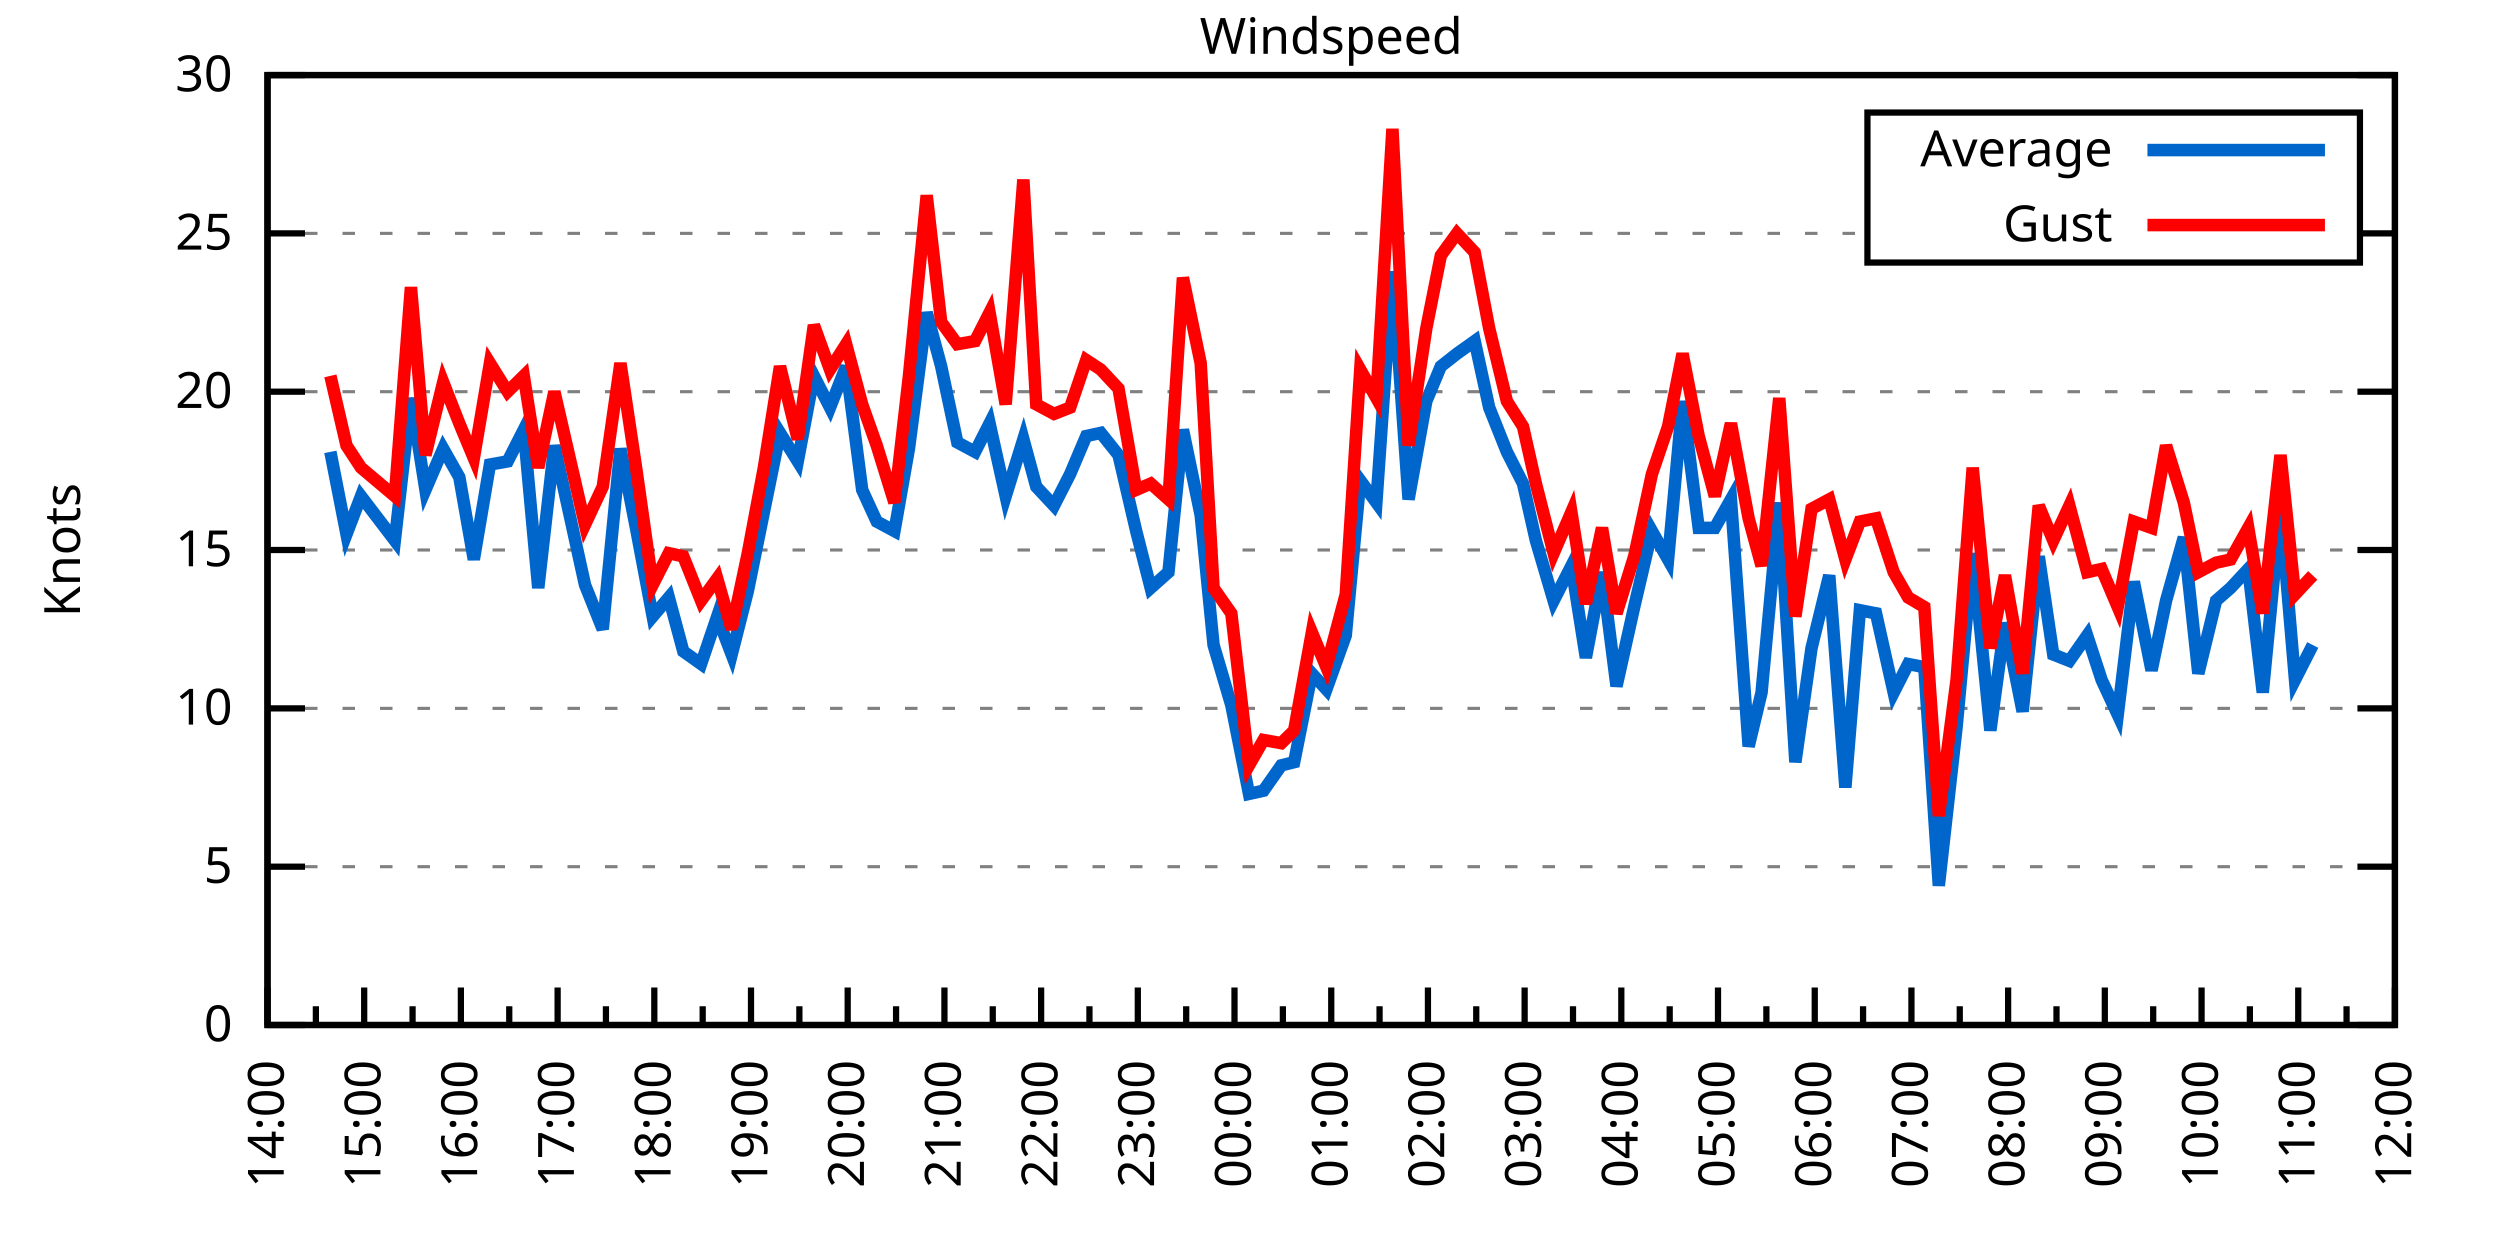
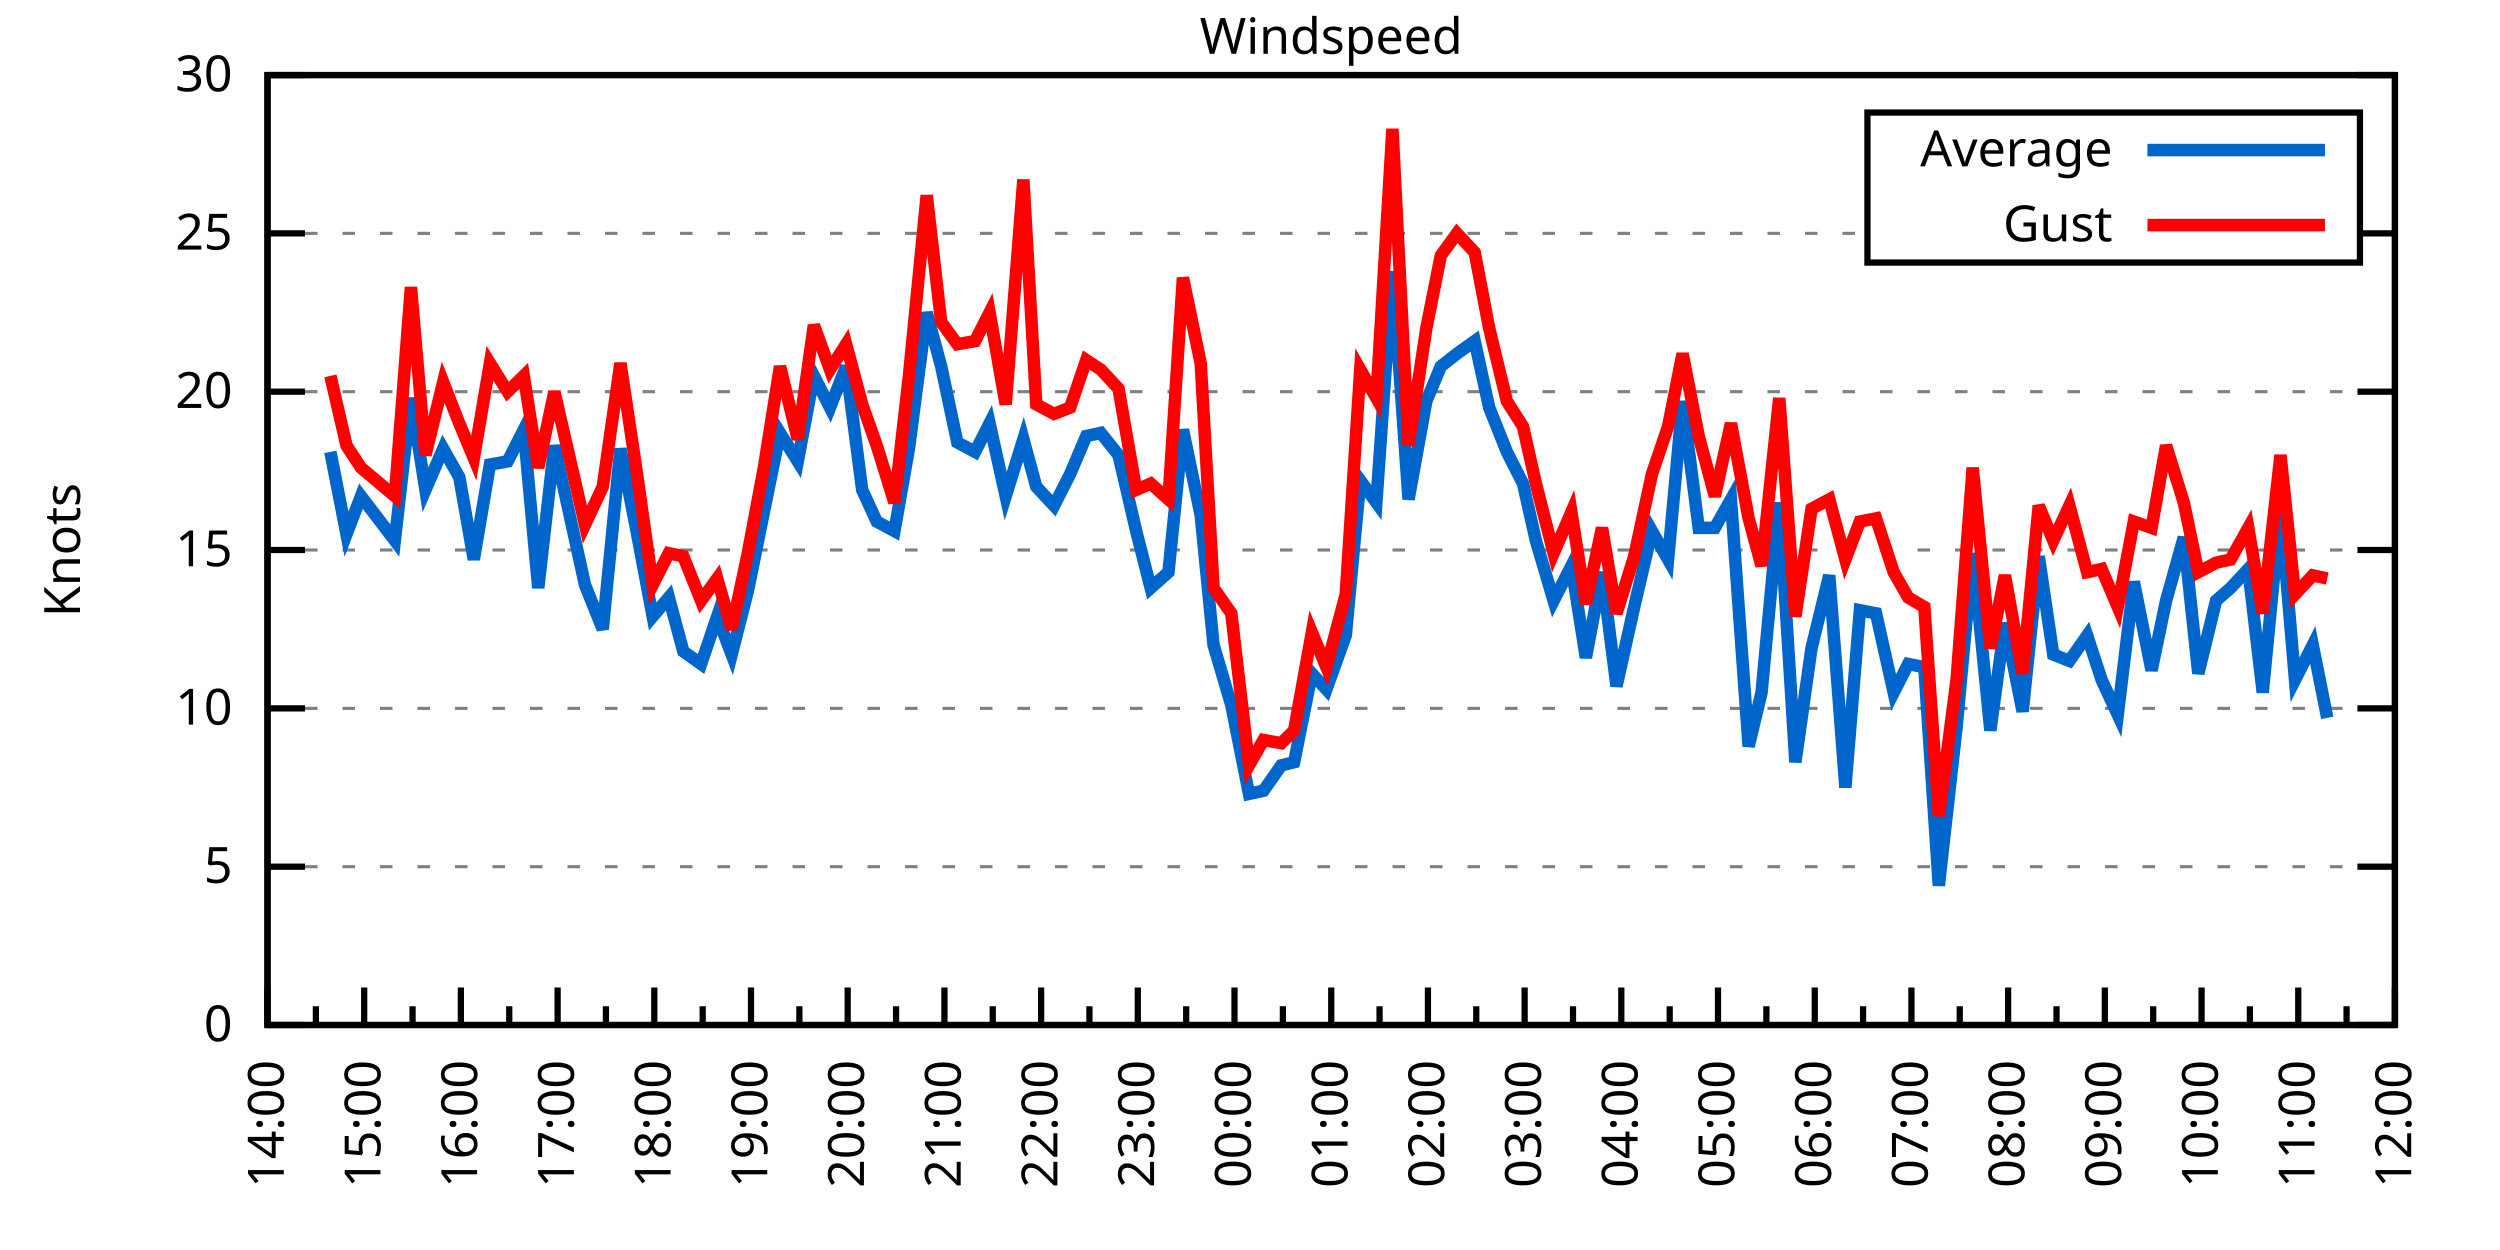
<svg xmlns="http://www.w3.org/2000/svg" xmlns:xlink="http://www.w3.org/1999/xlink" width="400" height="200" viewBox="0 0 400 200">
  <g id="gnuplot_canvas">
    <rect x="0" y="0" width="400" height="200" fill="none" />
    <defs>
      <circle id="gpDot" r="0.5" stroke-width="0.5" stroke="currentColor" />
      <path id="gpPt0" stroke-width="0.333" stroke="currentColor" d="M-1,0 h2 M0,-1 v2" />
      <path id="gpPt1" stroke-width="0.333" stroke="currentColor" d="M-1,-1 L1,1 M1,-1 L-1,1" />
      <path id="gpPt2" stroke-width="0.333" stroke="currentColor" d="M-1,0 L1,0 M0,-1 L0,1 M-1,-1 L1,1 M-1,1 L1,-1" />
      <rect id="gpPt3" stroke-width="0.333" stroke="currentColor" x="-1" y="-1" width="2" height="2" />
      <rect id="gpPt4" stroke-width="0.333" stroke="currentColor" fill="currentColor" x="-1" y="-1" width="2" height="2" />
      <circle id="gpPt5" stroke-width="0.333" stroke="currentColor" cx="0" cy="0" r="1" />
      <use xlink:href="#gpPt5" id="gpPt6" fill="currentColor" stroke="none" />
      <path id="gpPt7" stroke-width="0.333" stroke="currentColor" d="M0,-1.33 L-1.33,0.67 L1.33,0.67 z" />
      <use xlink:href="#gpPt7" id="gpPt8" fill="currentColor" stroke="none" />
      <use xlink:href="#gpPt7" id="gpPt9" stroke="currentColor" transform="rotate(180)" />
      <use xlink:href="#gpPt9" id="gpPt10" fill="currentColor" stroke="none" />
      <use xlink:href="#gpPt3" id="gpPt11" stroke="currentColor" transform="rotate(45)" />
      <use xlink:href="#gpPt11" id="gpPt12" fill="currentColor" stroke="none" />
      <path id="gpPt13" stroke-width="0.333" stroke="currentColor" d="M0,1.330 L1.265,0.411 L0.782,-1.067 L-0.782,-1.076 L-1.265,0.411 z" />
      <use xlink:href="#gpPt13" id="gpPt14" fill="currentColor" stroke="none" />
      <filter id="textbox" filterUnits="objectBoundingBox" x="0" y="0" height="1" width="1">
        <feFlood flood-color="white" flood-opacity="1" result="bgnd" />
        <feComposite in="SourceGraphic" in2="bgnd" operator="atop" />
      </filter>
      <filter id="greybox" filterUnits="objectBoundingBox" x="0" y="0" height="1" width="1">
        <feFlood flood-color="lightgrey" flood-opacity="1" result="grey" />
        <feComposite in="SourceGraphic" in2="grey" operator="atop" />
      </filter>
    </defs>
    <g fill="none" color="white" stroke="currentColor" stroke-width="1.00" stroke-linecap="butt" stroke-linejoin="miter">
</g>
    <g fill="none" color="black" stroke="currentColor" stroke-width="1.00" stroke-linecap="butt" stroke-linejoin="miter">
      <g stroke="none" shape-rendering="crispEdges">
        <polygon fill="rgb(255, 255, 255)" points="42.80,164.00 383.18,164.00 383.18,12.02 42.80,12.02 " />
      </g>
    </g>
    <g fill="none" color="black" stroke="currentColor" stroke-width="1.00" stroke-linecap="butt" stroke-linejoin="miter">
</g>
    <g fill="none" color="black" stroke="black" stroke-width="0.50" stroke-linecap="butt" stroke-linejoin="miter">
</g>
    <g fill="none" color="gray" stroke="currentColor" stroke-width="0.50" stroke-linecap="butt" stroke-linejoin="miter">
      <path stroke="gray" stroke-dasharray="2,4" class="gridline" d="M42.80,164.00 L383.19,164.00  " />
    </g>
    <g fill="none" color="gray" stroke="gray" stroke-width="1.00" stroke-linecap="butt" stroke-linejoin="miter">
</g>
    <g fill="none" color="black" stroke="currentColor" stroke-width="1.00" stroke-linecap="butt" stroke-linejoin="miter">
      <path stroke="black" d="M42.80,164.00 L48.80,164.00 M383.19,164.00 L377.19,164.00  " />
      <g transform="translate(37.20,166.60)" stroke="none" fill="black" font-family="Sans" font-size="8.00" text-anchor="end">
        <text>
          <tspan font-family="Sans"> 0</tspan>
        </text>
      </g>
    </g>
    <g fill="none" color="black" stroke="currentColor" stroke-width="1.00" stroke-linecap="butt" stroke-linejoin="miter">
</g>
    <g fill="none" color="black" stroke="black" stroke-width="0.50" stroke-linecap="butt" stroke-linejoin="miter">
</g>
    <g fill="none" color="gray" stroke="currentColor" stroke-width="0.50" stroke-linecap="butt" stroke-linejoin="miter">
      <path stroke="gray" stroke-dasharray="2,4" class="gridline" d="M42.80,138.67 L383.19,138.67  " />
    </g>
    <g fill="none" color="gray" stroke="gray" stroke-width="1.00" stroke-linecap="butt" stroke-linejoin="miter">
</g>
    <g fill="none" color="black" stroke="currentColor" stroke-width="1.00" stroke-linecap="butt" stroke-linejoin="miter">
      <path stroke="black" d="M42.80,138.67 L48.80,138.67 M383.19,138.67 L377.19,138.67  " />
      <g transform="translate(37.20,141.27)" stroke="none" fill="black" font-family="Sans" font-size="8.00" text-anchor="end">
        <text>
          <tspan font-family="Sans"> 5</tspan>
        </text>
      </g>
    </g>
    <g fill="none" color="black" stroke="currentColor" stroke-width="1.00" stroke-linecap="butt" stroke-linejoin="miter">
</g>
    <g fill="none" color="black" stroke="black" stroke-width="0.50" stroke-linecap="butt" stroke-linejoin="miter">
</g>
    <g fill="none" color="gray" stroke="currentColor" stroke-width="0.50" stroke-linecap="butt" stroke-linejoin="miter">
      <path stroke="gray" stroke-dasharray="2,4" class="gridline" d="M42.80,113.34 L383.19,113.34  " />
    </g>
    <g fill="none" color="gray" stroke="gray" stroke-width="1.00" stroke-linecap="butt" stroke-linejoin="miter">
</g>
    <g fill="none" color="black" stroke="currentColor" stroke-width="1.00" stroke-linecap="butt" stroke-linejoin="miter">
      <path stroke="black" d="M42.80,113.34 L48.80,113.34 M383.19,113.34 L377.19,113.34  " />
      <g transform="translate(37.20,115.94)" stroke="none" fill="black" font-family="Sans" font-size="8.00" text-anchor="end">
        <text>
          <tspan font-family="Sans"> 10</tspan>
        </text>
      </g>
    </g>
    <g fill="none" color="black" stroke="currentColor" stroke-width="1.00" stroke-linecap="butt" stroke-linejoin="miter">
</g>
    <g fill="none" color="black" stroke="black" stroke-width="0.50" stroke-linecap="butt" stroke-linejoin="miter">
</g>
    <g fill="none" color="gray" stroke="currentColor" stroke-width="0.50" stroke-linecap="butt" stroke-linejoin="miter">
      <path stroke="gray" stroke-dasharray="2,4" class="gridline" d="M42.80,88.00 L383.19,88.00  " />
    </g>
    <g fill="none" color="gray" stroke="gray" stroke-width="1.00" stroke-linecap="butt" stroke-linejoin="miter">
</g>
    <g fill="none" color="black" stroke="currentColor" stroke-width="1.00" stroke-linecap="butt" stroke-linejoin="miter">
      <path stroke="black" d="M42.80,88.00 L48.80,88.00 M383.19,88.00 L377.19,88.00  " />
      <g transform="translate(37.20,90.60)" stroke="none" fill="black" font-family="Sans" font-size="8.00" text-anchor="end">
        <text>
          <tspan font-family="Sans"> 15</tspan>
        </text>
      </g>
    </g>
    <g fill="none" color="black" stroke="currentColor" stroke-width="1.00" stroke-linecap="butt" stroke-linejoin="miter">
</g>
    <g fill="none" color="black" stroke="black" stroke-width="0.50" stroke-linecap="butt" stroke-linejoin="miter">
</g>
    <g fill="none" color="gray" stroke="currentColor" stroke-width="0.50" stroke-linecap="butt" stroke-linejoin="miter">
      <path stroke="gray" stroke-dasharray="2,4" class="gridline" d="M42.80,62.67 L383.19,62.67  " />
    </g>
    <g fill="none" color="gray" stroke="gray" stroke-width="1.00" stroke-linecap="butt" stroke-linejoin="miter">
</g>
    <g fill="none" color="black" stroke="currentColor" stroke-width="1.00" stroke-linecap="butt" stroke-linejoin="miter">
      <path stroke="black" d="M42.80,62.67 L48.80,62.67 M383.19,62.67 L377.19,62.67  " />
      <g transform="translate(37.20,65.27)" stroke="none" fill="black" font-family="Sans" font-size="8.00" text-anchor="end">
        <text>
          <tspan font-family="Sans"> 20</tspan>
        </text>
      </g>
    </g>
    <g fill="none" color="black" stroke="currentColor" stroke-width="1.00" stroke-linecap="butt" stroke-linejoin="miter">
</g>
    <g fill="none" color="black" stroke="black" stroke-width="0.50" stroke-linecap="butt" stroke-linejoin="miter">
</g>
    <g fill="none" color="gray" stroke="currentColor" stroke-width="0.50" stroke-linecap="butt" stroke-linejoin="miter">
      <path stroke="gray" stroke-dasharray="2,4" class="gridline" d="M42.80,37.34 L298.79,37.34 M377.59,37.34 L383.19,37.34  " />
    </g>
    <g fill="none" color="gray" stroke="gray" stroke-width="1.00" stroke-linecap="butt" stroke-linejoin="miter">
</g>
    <g fill="none" color="black" stroke="currentColor" stroke-width="1.00" stroke-linecap="butt" stroke-linejoin="miter">
      <path stroke="black" d="M42.80,37.34 L48.80,37.34 M383.19,37.34 L377.19,37.34  " />
      <g transform="translate(37.20,39.94)" stroke="none" fill="black" font-family="Sans" font-size="8.00" text-anchor="end">
        <text>
          <tspan font-family="Sans"> 25</tspan>
        </text>
      </g>
    </g>
    <g fill="none" color="black" stroke="currentColor" stroke-width="1.00" stroke-linecap="butt" stroke-linejoin="miter">
</g>
    <g fill="none" color="black" stroke="black" stroke-width="0.50" stroke-linecap="butt" stroke-linejoin="miter">
</g>
    <g fill="none" color="gray" stroke="currentColor" stroke-width="0.50" stroke-linecap="butt" stroke-linejoin="miter">
      <path stroke="gray" stroke-dasharray="2,4" class="gridline" d="M42.80,12.01 L383.19,12.01  " />
    </g>
    <g fill="none" color="gray" stroke="gray" stroke-width="1.00" stroke-linecap="butt" stroke-linejoin="miter">
</g>
    <g fill="none" color="black" stroke="currentColor" stroke-width="1.00" stroke-linecap="butt" stroke-linejoin="miter">
      <path stroke="black" d="M42.80,12.01 L48.80,12.01 M383.19,12.01 L377.19,12.01  " />
      <g transform="translate(37.20,14.61)" stroke="none" fill="black" font-family="Sans" font-size="8.00" text-anchor="end">
        <text>
          <tspan font-family="Sans"> 30</tspan>
        </text>
      </g>
    </g>
    <g fill="none" color="black" stroke="currentColor" stroke-width="1.00" stroke-linecap="butt" stroke-linejoin="miter">
      <path stroke="black" d="M42.80,164.00 L42.80,158.00  " />
      <g transform="translate(45.40,169.60) rotate(270)" stroke="none" fill="black" font-family="Sans" font-size="8.00" text-anchor="end">
        <text>
          <tspan font-family="Sans">14:00</tspan>
        </text>
      </g>
    </g>
    <g fill="none" color="black" stroke="currentColor" stroke-width="1.00" stroke-linecap="butt" stroke-linejoin="miter">
      <path stroke="black" d="M50.54,164.00 L50.54,161.00 M58.27,164.00 L58.27,158.00  " />
      <g transform="translate(60.87,169.60) rotate(270)" stroke="none" fill="black" font-family="Sans" font-size="8.00" text-anchor="end">
        <text>
          <tspan font-family="Sans">15:00</tspan>
        </text>
      </g>
    </g>
    <g fill="none" color="black" stroke="currentColor" stroke-width="1.00" stroke-linecap="butt" stroke-linejoin="miter">
      <path stroke="black" d="M66.01,164.00 L66.01,161.00 M73.74,164.00 L73.74,158.00  " />
      <g transform="translate(76.34,169.60) rotate(270)" stroke="none" fill="black" font-family="Sans" font-size="8.00" text-anchor="end">
        <text>
          <tspan font-family="Sans">16:00</tspan>
        </text>
      </g>
    </g>
    <g fill="none" color="black" stroke="currentColor" stroke-width="1.00" stroke-linecap="butt" stroke-linejoin="miter">
      <path stroke="black" d="M81.48,164.00 L81.48,161.00 M89.22,164.00 L89.22,158.00  " />
      <g transform="translate(91.82,169.60) rotate(270)" stroke="none" fill="black" font-family="Sans" font-size="8.00" text-anchor="end">
        <text>
          <tspan font-family="Sans">17:00</tspan>
        </text>
      </g>
    </g>
    <g fill="none" color="black" stroke="currentColor" stroke-width="1.00" stroke-linecap="butt" stroke-linejoin="miter">
      <path stroke="black" d="M96.95,164.00 L96.95,161.00 M104.69,164.00 L104.69,158.00  " />
      <g transform="translate(107.29,169.60) rotate(270)" stroke="none" fill="black" font-family="Sans" font-size="8.00" text-anchor="end">
        <text>
          <tspan font-family="Sans">18:00</tspan>
        </text>
      </g>
    </g>
    <g fill="none" color="black" stroke="currentColor" stroke-width="1.00" stroke-linecap="butt" stroke-linejoin="miter">
      <path stroke="black" d="M112.43,164.00 L112.43,161.00 M120.16,164.00 L120.16,158.00  " />
      <g transform="translate(122.76,169.60) rotate(270)" stroke="none" fill="black" font-family="Sans" font-size="8.00" text-anchor="end">
        <text>
          <tspan font-family="Sans">19:00</tspan>
        </text>
      </g>
    </g>
    <g fill="none" color="black" stroke="currentColor" stroke-width="1.00" stroke-linecap="butt" stroke-linejoin="miter">
      <path stroke="black" d="M127.90,164.00 L127.90,161.00 M135.63,164.00 L135.63,158.00  " />
      <g transform="translate(138.23,169.60) rotate(270)" stroke="none" fill="black" font-family="Sans" font-size="8.00" text-anchor="end">
        <text>
          <tspan font-family="Sans">20:00</tspan>
        </text>
      </g>
    </g>
    <g fill="none" color="black" stroke="currentColor" stroke-width="1.00" stroke-linecap="butt" stroke-linejoin="miter">
      <path stroke="black" d="M143.37,164.00 L143.37,161.00 M151.11,164.00 L151.11,158.00  " />
      <g transform="translate(153.71,169.60) rotate(270)" stroke="none" fill="black" font-family="Sans" font-size="8.00" text-anchor="end">
        <text>
          <tspan font-family="Sans">21:00</tspan>
        </text>
      </g>
    </g>
    <g fill="none" color="black" stroke="currentColor" stroke-width="1.00" stroke-linecap="butt" stroke-linejoin="miter">
      <path stroke="black" d="M158.84,164.00 L158.84,161.00 M166.58,164.00 L166.58,158.00  " />
      <g transform="translate(169.18,169.60) rotate(270)" stroke="none" fill="black" font-family="Sans" font-size="8.00" text-anchor="end">
        <text>
          <tspan font-family="Sans">22:00</tspan>
        </text>
      </g>
    </g>
    <g fill="none" color="black" stroke="currentColor" stroke-width="1.00" stroke-linecap="butt" stroke-linejoin="miter">
      <path stroke="black" d="M174.31,164.00 L174.31,161.00 M182.05,164.00 L182.05,158.00  " />
      <g transform="translate(184.65,169.60) rotate(270)" stroke="none" fill="black" font-family="Sans" font-size="8.00" text-anchor="end">
        <text>
          <tspan font-family="Sans">23:00</tspan>
        </text>
      </g>
    </g>
    <g fill="none" color="black" stroke="currentColor" stroke-width="1.00" stroke-linecap="butt" stroke-linejoin="miter">
      <path stroke="black" d="M189.79,164.00 L189.79,161.00 M197.52,164.00 L197.52,158.00  " />
      <g transform="translate(200.12,169.60) rotate(270)" stroke="none" fill="black" font-family="Sans" font-size="8.00" text-anchor="end">
        <text>
          <tspan font-family="Sans">00:00</tspan>
        </text>
      </g>
    </g>
    <g fill="none" color="black" stroke="currentColor" stroke-width="1.00" stroke-linecap="butt" stroke-linejoin="miter">
      <path stroke="black" d="M205.26,164.00 L205.26,161.00 M213.00,164.00 L213.00,158.00  " />
      <g transform="translate(215.60,169.60) rotate(270)" stroke="none" fill="black" font-family="Sans" font-size="8.00" text-anchor="end">
        <text>
          <tspan font-family="Sans">01:00</tspan>
        </text>
      </g>
    </g>
    <g fill="none" color="black" stroke="currentColor" stroke-width="1.00" stroke-linecap="butt" stroke-linejoin="miter">
      <path stroke="black" d="M220.73,164.00 L220.73,161.00 M228.47,164.00 L228.47,158.00  " />
      <g transform="translate(231.07,169.60) rotate(270)" stroke="none" fill="black" font-family="Sans" font-size="8.00" text-anchor="end">
        <text>
          <tspan font-family="Sans">02:00</tspan>
        </text>
      </g>
    </g>
    <g fill="none" color="black" stroke="currentColor" stroke-width="1.00" stroke-linecap="butt" stroke-linejoin="miter">
      <path stroke="black" d="M236.20,164.00 L236.20,161.00 M243.94,164.00 L243.94,158.00  " />
      <g transform="translate(246.54,169.60) rotate(270)" stroke="none" fill="black" font-family="Sans" font-size="8.00" text-anchor="end">
        <text>
          <tspan font-family="Sans">03:00</tspan>
        </text>
      </g>
    </g>
    <g fill="none" color="black" stroke="currentColor" stroke-width="1.00" stroke-linecap="butt" stroke-linejoin="miter">
      <path stroke="black" d="M251.68,164.00 L251.68,161.00 M259.41,164.00 L259.41,158.00  " />
      <g transform="translate(262.01,169.60) rotate(270)" stroke="none" fill="black" font-family="Sans" font-size="8.00" text-anchor="end">
        <text>
          <tspan font-family="Sans">04:00</tspan>
        </text>
      </g>
    </g>
    <g fill="none" color="black" stroke="currentColor" stroke-width="1.00" stroke-linecap="butt" stroke-linejoin="miter">
      <path stroke="black" d="M267.15,164.00 L267.15,161.00 M274.88,164.00 L274.88,158.00  " />
      <g transform="translate(277.48,169.60) rotate(270)" stroke="none" fill="black" font-family="Sans" font-size="8.00" text-anchor="end">
        <text>
          <tspan font-family="Sans">05:00</tspan>
        </text>
      </g>
    </g>
    <g fill="none" color="black" stroke="currentColor" stroke-width="1.00" stroke-linecap="butt" stroke-linejoin="miter">
      <path stroke="black" d="M282.62,164.00 L282.62,161.00 M290.36,164.00 L290.36,158.00  " />
      <g transform="translate(292.96,169.60) rotate(270)" stroke="none" fill="black" font-family="Sans" font-size="8.00" text-anchor="end">
        <text>
          <tspan font-family="Sans">06:00</tspan>
        </text>
      </g>
    </g>
    <g fill="none" color="black" stroke="currentColor" stroke-width="1.00" stroke-linecap="butt" stroke-linejoin="miter">
      <path stroke="black" d="M298.09,164.00 L298.09,161.00 M305.83,164.00 L305.83,158.00  " />
      <g transform="translate(308.43,169.60) rotate(270)" stroke="none" fill="black" font-family="Sans" font-size="8.00" text-anchor="end">
        <text>
          <tspan font-family="Sans">07:00</tspan>
        </text>
      </g>
    </g>
    <g fill="none" color="black" stroke="currentColor" stroke-width="1.00" stroke-linecap="butt" stroke-linejoin="miter">
      <path stroke="black" d="M313.56,164.00 L313.56,161.00 M321.30,164.00 L321.30,158.00  " />
      <g transform="translate(323.90,169.60) rotate(270)" stroke="none" fill="black" font-family="Sans" font-size="8.00" text-anchor="end">
        <text>
          <tspan font-family="Sans">08:00</tspan>
        </text>
      </g>
    </g>
    <g fill="none" color="black" stroke="currentColor" stroke-width="1.00" stroke-linecap="butt" stroke-linejoin="miter">
      <path stroke="black" d="M329.04,164.00 L329.04,161.00 M336.77,164.00 L336.77,158.00  " />
      <g transform="translate(339.37,169.60) rotate(270)" stroke="none" fill="black" font-family="Sans" font-size="8.00" text-anchor="end">
        <text>
          <tspan font-family="Sans">09:00</tspan>
        </text>
      </g>
    </g>
    <g fill="none" color="black" stroke="currentColor" stroke-width="1.00" stroke-linecap="butt" stroke-linejoin="miter">
      <path stroke="black" d="M344.51,164.00 L344.51,161.00 M352.25,164.00 L352.25,158.00  " />
      <g transform="translate(354.85,169.60) rotate(270)" stroke="none" fill="black" font-family="Sans" font-size="8.00" text-anchor="end">
        <text>
          <tspan font-family="Sans">10:00</tspan>
        </text>
      </g>
    </g>
    <g fill="none" color="black" stroke="currentColor" stroke-width="1.00" stroke-linecap="butt" stroke-linejoin="miter">
      <path stroke="black" d="M359.98,164.00 L359.98,161.00 M367.72,164.00 L367.72,158.00  " />
      <g transform="translate(370.32,169.60) rotate(270)" stroke="none" fill="black" font-family="Sans" font-size="8.00" text-anchor="end">
        <text>
          <tspan font-family="Sans">11:00</tspan>
        </text>
      </g>
    </g>
    <g fill="none" color="black" stroke="currentColor" stroke-width="1.00" stroke-linecap="butt" stroke-linejoin="miter">
      <path stroke="black" d="M375.45,164.00 L375.45,161.00 M383.19,164.00 L383.19,158.00  " />
      <g transform="translate(385.79,169.60) rotate(270)" stroke="none" fill="black" font-family="Sans" font-size="8.00" text-anchor="end">
        <text>
          <tspan font-family="Sans">12:00</tspan>
        </text>
      </g>
    </g>
    <g fill="none" color="black" stroke="currentColor" stroke-width="1.00" stroke-linecap="butt" stroke-linejoin="miter">
</g>
    <g fill="none" color="black" stroke="currentColor" stroke-width="1.00" stroke-linecap="butt" stroke-linejoin="miter">
      <path stroke="black" d="M42.80,12.01 L42.80,164.00 L383.19,164.00 L383.19,12.01 L42.80,12.01 Z  " />
    </g>
    <g fill="none" color="black" stroke="currentColor" stroke-width="1.00" stroke-linecap="butt" stroke-linejoin="miter">
      <g transform="translate(12.80,88.01) rotate(270)" stroke="none" fill="black" font-family="Sans" font-size="8.00" text-anchor="middle">
        <text>
          <tspan font-family="Sans">Knots</tspan>
        </text>
      </g>
    </g>
    <g fill="none" color="black" stroke="currentColor" stroke-width="1.00" stroke-linecap="butt" stroke-linejoin="miter">
</g>
    <g fill="none" color="black" stroke="currentColor" stroke-width="1.00" stroke-linecap="butt" stroke-linejoin="miter">
      <path stroke="black" d="M298.79,42.01 L298.79,18.01 L377.59,18.01 L377.59,42.01 L298.79,42.01 Z  " />
    </g>
    <g id="Windspeed_plot_1">
      <g fill="none" color="white" stroke="black" stroke-width="2.00" stroke-linecap="butt" stroke-linejoin="miter">
</g>
      <g fill="none" color="black" stroke="currentColor" stroke-width="2.00" stroke-linecap="butt" stroke-linejoin="miter">
        <g transform="translate(337.99,26.61)" stroke="none" fill="black" font-family="Sans" font-size="8.00" text-anchor="end">
          <text>
            <tspan font-family="Sans">Average</tspan>
          </text>
        </g>
      </g>
      <g fill="none" color="black" stroke="currentColor" stroke-width="2.00" stroke-linecap="butt" stroke-linejoin="miter">
-         <path stroke="rgb(  0, 102, 204)" d="M343.59,24.01 L371.99,24.01 M52.86,72.30 L55.44,85.47 L57.76,79.39 L63.17,86.49 L65.75,63.69 L68.07,78.38   L70.91,71.79 L73.49,76.35 L75.81,89.52 L78.39,74.33 L81.22,73.82 L83.80,68.75 L86.12,94.08 L88.70,71.29   L93.60,93.58 L96.44,100.67 L99.27,71.79 L101.85,84.97 L104.43,98.64 L107.01,95.60 L109.33,104.22 L112.17,106.24   L114.75,98.64 L117.07,104.72 L119.65,94.59 L122.22,81.93 L124.80,69.26 L127.64,73.82 L130.22,60.14 L132.80,65.21   L135.38,58.62 L137.95,78.38 L140.28,83.45 L143.11,84.97 L145.43,71.79 L148.27,50.01 L150.59,58.62 L153.17,70.78   L156.01,72.30 L158.33,67.74 L160.91,79.39 L163.74,70.27 L165.80,77.87 L168.64,80.91 L171.22,75.85 L173.80,69.77   L176.12,69.26 L178.96,72.81 L181.79,84.97 L184.11,94.08 L186.95,91.55 L189.27,68.75 L192.11,82.43 L194.17,103.20   L197.01,112.83 L199.84,127.02 L202.16,126.51 L205.00,122.46 L207.06,121.95 L209.90,107.76 L212.22,110.30 L215.32,101.68   L217.64,76.86 L220.22,80.41 L222.79,43.42 L225.37,79.90 L228.21,64.19 L230.53,58.62 L233.11,56.59 L235.95,54.57   L238.27,65.21 L241.10,72.30 L243.68,77.37 L245.74,86.49 L248.58,96.11 L251.42,90.54 L253.74,105.23 L256.32,91.55   L258.64,109.79 L261.47,97.12 L264.31,84.97 L266.89,89.52 L269.21,64.19 L271.79,84.46 L274.37,84.46 L276.95,79.90   L279.78,119.42 L281.85,110.80 L284.68,80.41 L287.26,121.95 L289.84,103.71 L292.68,92.06 L295.26,126.00 L297.58,97.63   L300.16,98.14 L302.99,110.80 L305.31,106.24 L307.89,106.75 L310.21,141.71 L313.05,116.38 L315.63,88.51 L318.46,116.88   L320.79,99.66 L323.62,113.84 L326.20,89.02 L328.52,104.72 L331.10,105.74 L333.94,101.68 L336.26,108.78 L338.84,114.35   L341.41,93.07 L344.25,107.26 L346.57,96.11 L349.41,85.98 L351.73,107.76 L354.57,96.11 L356.89,94.08 L359.72,91.04   L362.04,110.80 L364.88,81.42 L367.20,108.78 L370.04,103.20  " />
+         <path stroke="rgb(  0, 102, 204)" d="M343.59,24.01 L371.99,24.01 M52.86,72.30 L55.44,85.47 L57.76,79.39 L63.17,86.49 L65.75,63.69 L68.07,78.38   L70.91,71.79 L73.49,76.35 L75.81,89.52 L78.39,74.33 L81.22,73.82 L83.80,68.75 L86.12,94.08 L88.70,71.29   L93.60,93.58 L96.44,100.67 L99.27,71.79 L101.85,84.97 L104.43,98.64 L107.01,95.60 L109.33,104.22 L112.17,106.24   L114.75,98.64 L117.07,104.72 L119.65,94.59 L122.22,81.93 L124.80,69.26 L127.64,73.82 L130.22,60.14 L132.80,65.21   L135.38,58.62 L137.95,78.38 L140.28,83.45 L143.11,84.97 L145.43,71.79 L148.27,50.01 L150.59,58.62 L153.17,70.78   L156.01,72.30 L158.33,67.74 L160.91,79.39 L163.74,70.27 L165.80,77.87 L168.64,80.91 L171.22,75.85 L173.80,69.77   L176.12,69.26 L178.96,72.81 L181.79,84.97 L184.11,94.08 L186.95,91.55 L189.27,68.75 L192.11,82.43 L194.17,103.20   L197.01,112.83 L199.84,127.02 L202.16,126.51 L205.00,122.46 L207.06,121.95 L209.90,107.76 L212.22,110.30 L215.32,101.68   L217.64,76.86 L220.22,80.41 L222.79,43.42 L225.37,79.90 L228.21,64.19 L230.53,58.62 L233.11,56.59 L235.95,54.57   L238.27,65.21 L241.10,72.30 L243.68,77.37 L245.74,86.49 L248.58,96.11 L251.42,90.54 L253.74,105.23 L256.32,91.55   L258.64,109.79 L261.47,97.12 L264.31,84.97 L266.89,89.52 L269.21,64.19 L271.79,84.46 L274.37,84.46 L276.95,79.90   L279.78,119.42 L281.85,110.80 L284.68,80.41 L287.26,121.95 L289.84,103.71 L292.68,92.06 L295.26,126.00 L297.58,97.63   L300.16,98.14 L302.99,110.80 L305.31,106.24 L307.89,106.75 L310.21,141.71 L313.05,116.38 L315.63,88.51 L318.46,116.88   L320.79,99.66 L323.62,113.84 L326.20,89.02 L328.52,104.72 L331.10,105.74 L333.94,101.68 L336.26,108.78 L338.84,114.35   L341.41,93.07 L344.25,107.26 L346.57,96.11 L349.41,85.98 L351.73,107.76 L354.57,96.11 L356.89,94.08 L359.72,91.04   L362.04,110.80 L364.88,81.42 L367.20,108.78 L370.04,103.20 L372.36,114.86  " />
      </g>
    </g>
    <g id="Windspeed_plot_2">
      <g fill="none" color="black" stroke="currentColor" stroke-width="2.00" stroke-linecap="butt" stroke-linejoin="miter">
        <g transform="translate(337.99,38.61)" stroke="none" fill="black" font-family="Sans" font-size="8.00" text-anchor="end">
          <text>
            <tspan font-family="Sans">Gust</tspan>
          </text>
        </g>
      </g>
      <g fill="none" color="black" stroke="currentColor" stroke-width="2.00" stroke-linecap="butt" stroke-linejoin="miter">
-         <path stroke="rgb(255,   0,   0)" d="M343.59,36.01 L371.99,36.01 M52.86,60.14 L55.44,71.29 L57.76,74.83 L63.17,79.39 L65.75,45.95 L68.07,72.81   L70.91,61.15 L73.49,67.74 L75.81,73.31 L78.39,58.11 L81.22,62.67 L83.80,60.14 L86.12,74.83 L88.70,62.67   L93.60,83.95 L96.44,77.87 L99.27,58.11 L101.85,75.34 L104.43,93.58 L107.01,88.51 L109.33,89.02 L112.17,96.11   L114.75,92.56 L117.07,100.67 L119.65,88.51 L122.22,74.83 L124.80,58.62 L127.64,70.27 L130.22,52.03 L132.80,59.13   L135.38,55.07 L137.95,64.70 L140.28,71.29 L143.11,80.41 L145.43,60.14 L148.27,31.26 L150.59,51.53 L153.17,55.07   L156.01,54.57 L158.33,50.01 L160.91,64.70 L163.74,28.73 L165.80,64.70 L168.64,66.22 L171.22,65.21 L173.80,57.61   L176.12,59.13 L178.96,62.17 L181.79,78.38 L184.11,77.37 L186.95,79.90 L189.27,44.43 L192.11,58.11 L194.17,94.08   L197.01,98.14 L199.84,122.46 L202.16,118.40 L205.00,118.91 L207.06,116.88 L209.90,101.18 L212.22,106.75 L215.32,95.10   L217.64,59.13 L220.22,63.69 L222.79,20.62 L225.37,71.29 L228.21,52.54 L230.53,40.89 L233.11,37.34 L235.95,40.38   L238.27,52.54 L241.10,64.19 L243.68,68.25 L245.74,77.37 L248.58,88.51 L251.42,81.93 L253.74,96.62 L256.32,84.46   L258.64,98.14 L261.47,89.02 L264.31,75.85 L266.89,68.25 L269.21,56.59 L271.79,69.77 L274.37,79.39 L276.95,67.74   L279.78,82.94 L281.85,90.54 L284.68,63.69 L287.26,98.64 L289.84,81.42 L292.68,79.90 L295.26,89.52 L297.58,83.45   L300.16,82.94 L302.99,91.55 L305.31,95.60 L307.89,97.12 L310.21,130.56 L313.05,108.78 L315.63,74.83 L318.46,103.71   L320.79,92.06 L323.62,107.76 L326.20,80.91 L328.52,86.49 L331.10,80.91 L333.94,91.55 L336.26,91.04 L338.84,97.12   L341.41,83.45 L344.25,84.46 L346.57,71.29 L349.41,80.41 L351.73,91.55 L354.57,90.03 L356.89,89.52 L359.72,84.46   L362.04,98.14 L364.88,72.81 L367.20,95.10 L370.04,92.06  " />
+         <path stroke="rgb(255,   0,   0)" d="M343.59,36.01 L371.99,36.01 M52.86,60.14 L55.44,71.29 L57.76,74.83 L63.17,79.39 L65.75,45.95 L68.07,72.81   L70.91,61.15 L73.49,67.74 L75.81,73.31 L78.39,58.11 L81.22,62.67 L83.80,60.14 L86.12,74.83 L88.70,62.67   L93.60,83.95 L96.44,77.87 L99.27,58.11 L101.85,75.34 L104.43,93.58 L107.01,88.51 L109.33,89.02 L112.17,96.11   L114.75,92.56 L117.07,100.67 L119.65,88.51 L122.22,74.83 L124.80,58.62 L127.64,70.27 L130.22,52.03 L132.80,59.13   L135.38,55.07 L137.95,64.70 L140.28,71.29 L143.11,80.41 L145.43,60.14 L148.27,31.26 L150.59,51.53 L153.17,55.07   L156.01,54.57 L158.33,50.01 L160.91,64.70 L163.74,28.73 L165.80,64.70 L168.64,66.22 L171.22,65.21 L173.80,57.61   L176.12,59.13 L178.96,62.17 L181.79,78.38 L184.11,77.37 L186.95,79.90 L189.27,44.43 L192.11,58.11 L194.17,94.08   L197.01,98.14 L199.84,122.46 L202.16,118.40 L205.00,118.91 L207.06,116.88 L209.90,101.18 L212.22,106.75 L215.32,95.10   L217.64,59.13 L220.22,63.69 L222.79,20.62 L225.37,71.29 L228.21,52.54 L230.53,40.89 L233.11,37.34 L235.95,40.38   L238.27,52.54 L241.10,64.19 L243.68,68.25 L245.74,77.37 L248.58,88.51 L251.42,81.93 L253.74,96.62 L256.32,84.46   L258.64,98.14 L261.47,89.02 L264.31,75.85 L266.89,68.25 L269.21,56.59 L271.79,69.77 L274.37,79.39 L276.95,67.74   L279.78,82.94 L281.85,90.54 L284.68,63.69 L287.26,98.64 L289.84,81.42 L292.68,79.90 L295.26,89.52 L297.58,83.45   L300.16,82.94 L302.99,91.55 L305.31,95.60 L307.89,97.12 L310.21,130.56 L313.05,108.78 L315.63,74.83 L318.46,103.71   L320.79,92.06 L323.62,107.76 L326.20,80.91 L328.52,86.49 L331.10,80.91 L333.94,91.55 L336.26,91.04 L338.84,97.12   L341.41,83.45 L344.25,84.46 L346.57,71.29 L349.41,80.41 L351.73,91.55 L354.57,90.03 L356.89,89.52 L359.72,84.46   L362.04,98.14 L364.88,72.81 L367.20,95.10 L370.04,92.06 L372.36,92.56  " />
      </g>
    </g>
    <g fill="none" color="black" stroke="currentColor" stroke-width="2.00" stroke-linecap="butt" stroke-linejoin="miter">
</g>
    <g fill="none" color="black" stroke="black" stroke-width="1.00" stroke-linecap="butt" stroke-linejoin="miter">
</g>
    <g fill="none" color="black" stroke="currentColor" stroke-width="1.00" stroke-linecap="butt" stroke-linejoin="miter">
      <path stroke="black" d="M42.80,12.01 L42.80,164.00 L383.19,164.00 L383.19,12.01 L42.80,12.01 Z  " />
    </g>
    <g fill="none" color="black" stroke="currentColor" stroke-width="1.00" stroke-linecap="butt" stroke-linejoin="miter">
      <g transform="translate(212.99,8.61)" stroke="none" fill="black" font-family="Sans" font-size="8.00" text-anchor="middle">
        <text>
          <tspan font-family="Sans">Windspeed</tspan>
        </text>
      </g>
    </g>
    <g fill="none" color="black" stroke="currentColor" stroke-width="1.00" stroke-linecap="butt" stroke-linejoin="miter">
</g>
  </g>
</svg>
